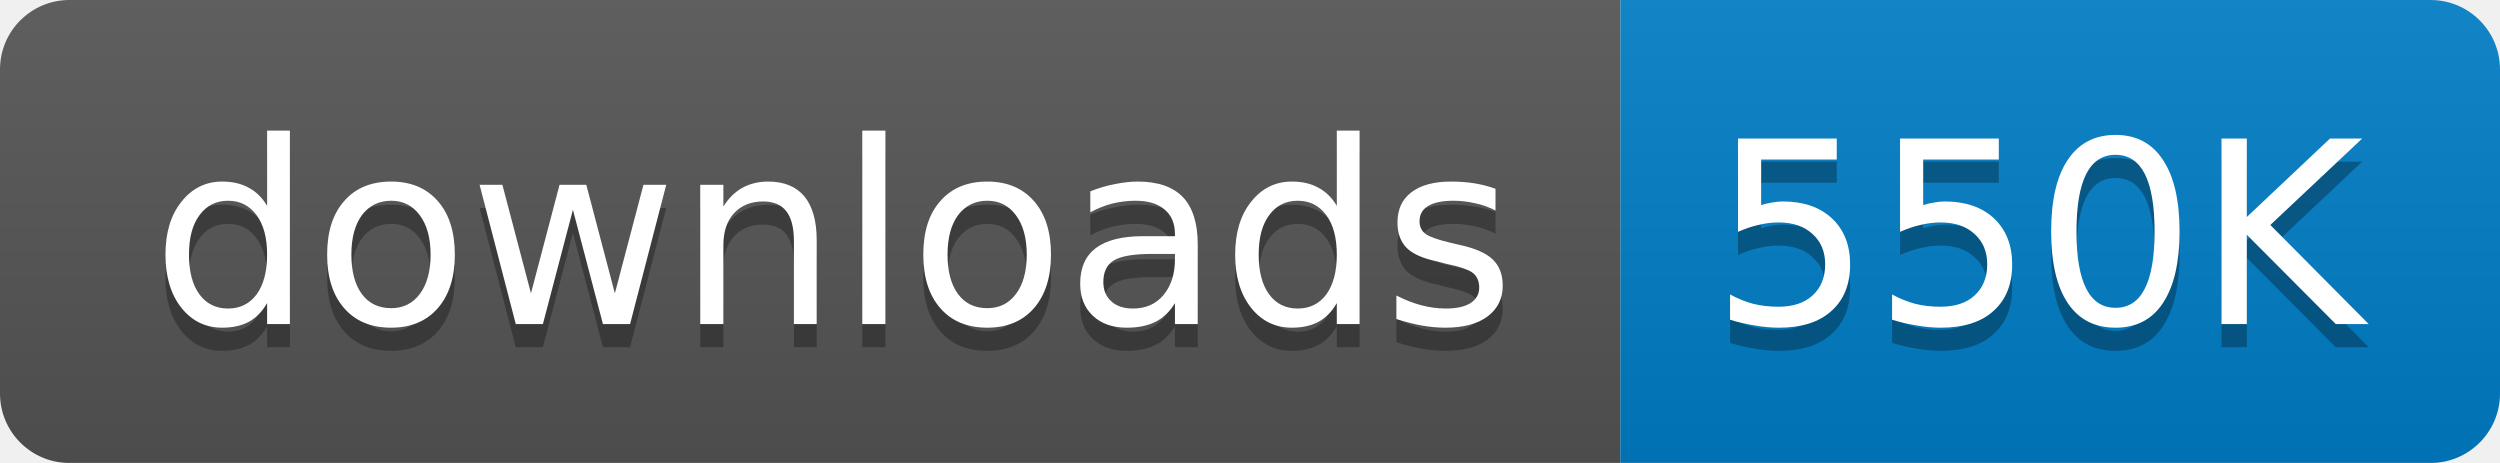
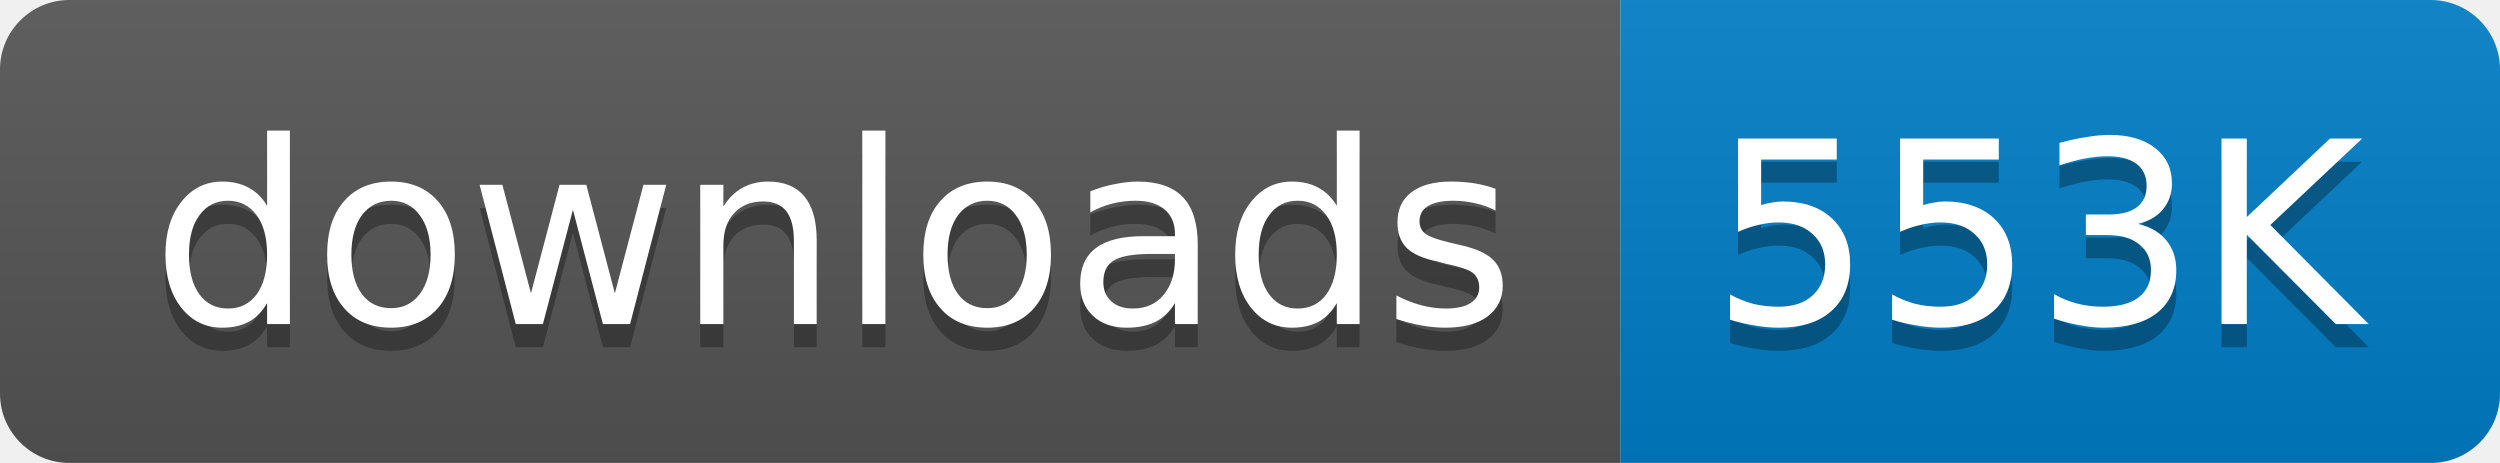
<svg xmlns="http://www.w3.org/2000/svg" width="108" height="20">
  <linearGradient id="b" x2="0" y2="100%">
    <stop offset="0" stop-color="#bbb" stop-opacity=".1" />
    <stop offset="1" stop-opacity=".1" />
  </linearGradient>
  <mask id="a">
    <rect width="108" height="20" rx="3" fill="#fff" />
  </mask>
  <g mask="url(#a)">
    <path fill="#555" d="M0 0h70v20H0z" />
    <path fill="#007ec6" d="M70 0h38v20H70z" />
    <path fill="url(#b)" d="M0 0h108v20H0z" />
  </g>
  <g fill="#fff" text-anchor="middle" font-family="DejaVu Sans,Verdana,Geneva,sans-serif" font-size="11">
    <text x="36" y="15" fill="#010101" fill-opacity=".3">
      downloads
    </text>
    <text x="36" y="14">
      downloads
    </text>
    <text x="88" y="15" fill="#010101" fill-opacity=".3">
-       550K
+       553K
    </text>
    <text x="88" y="14">
-       550K
+       553K
    </text>
  </g>
</svg>
